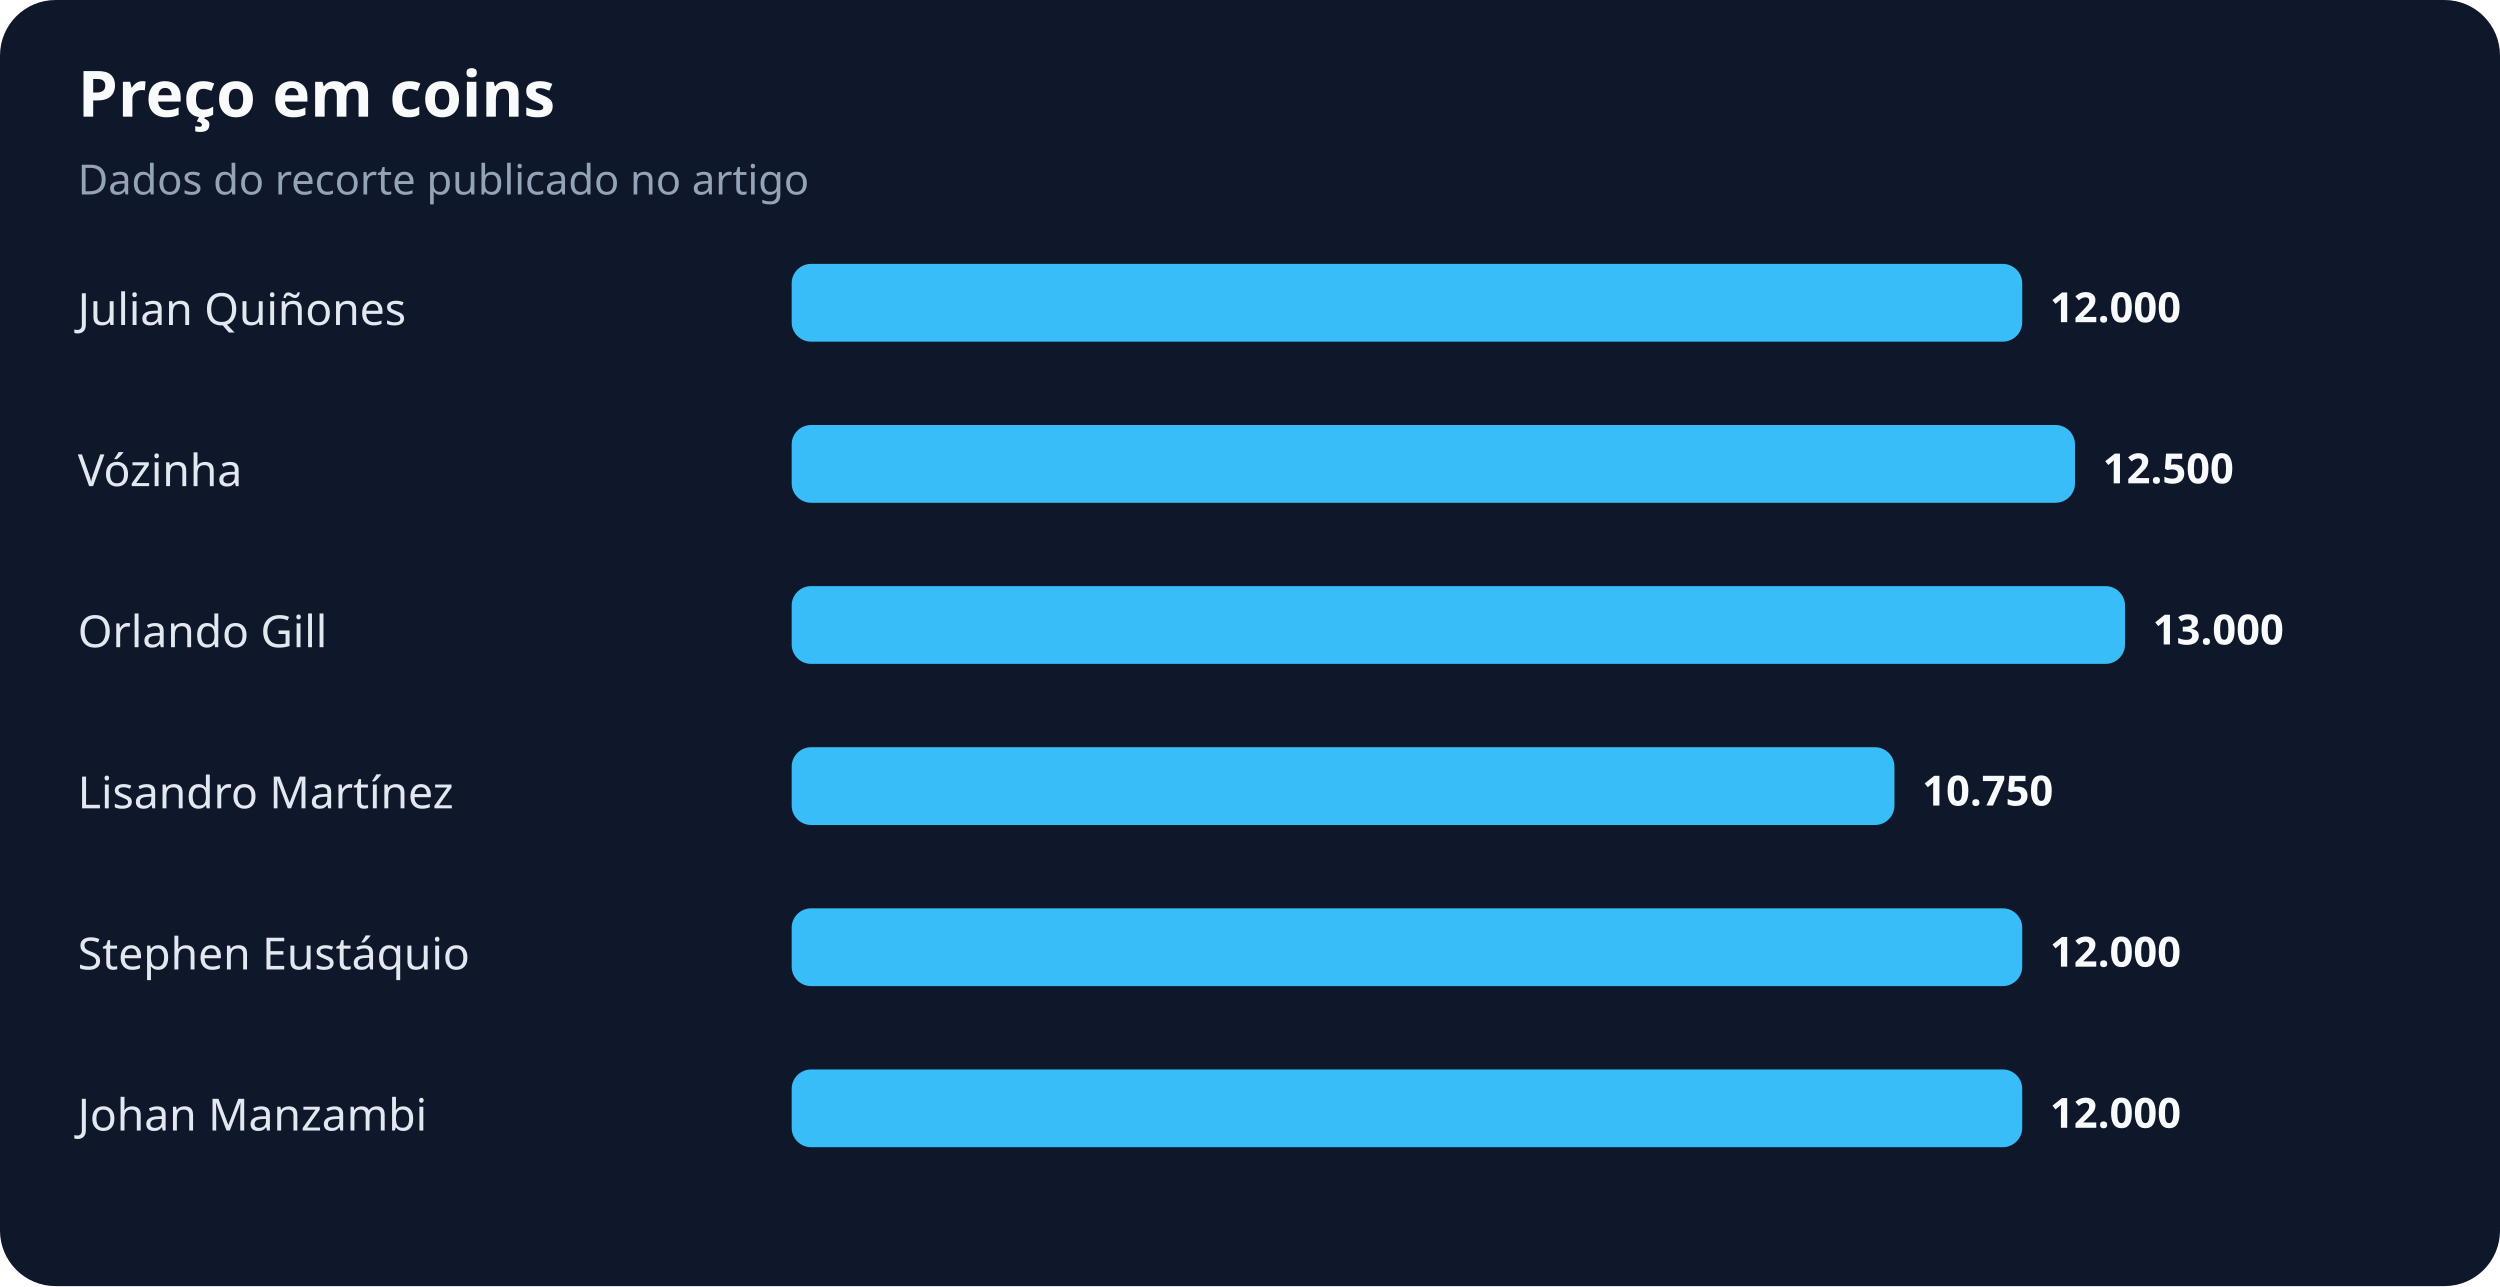
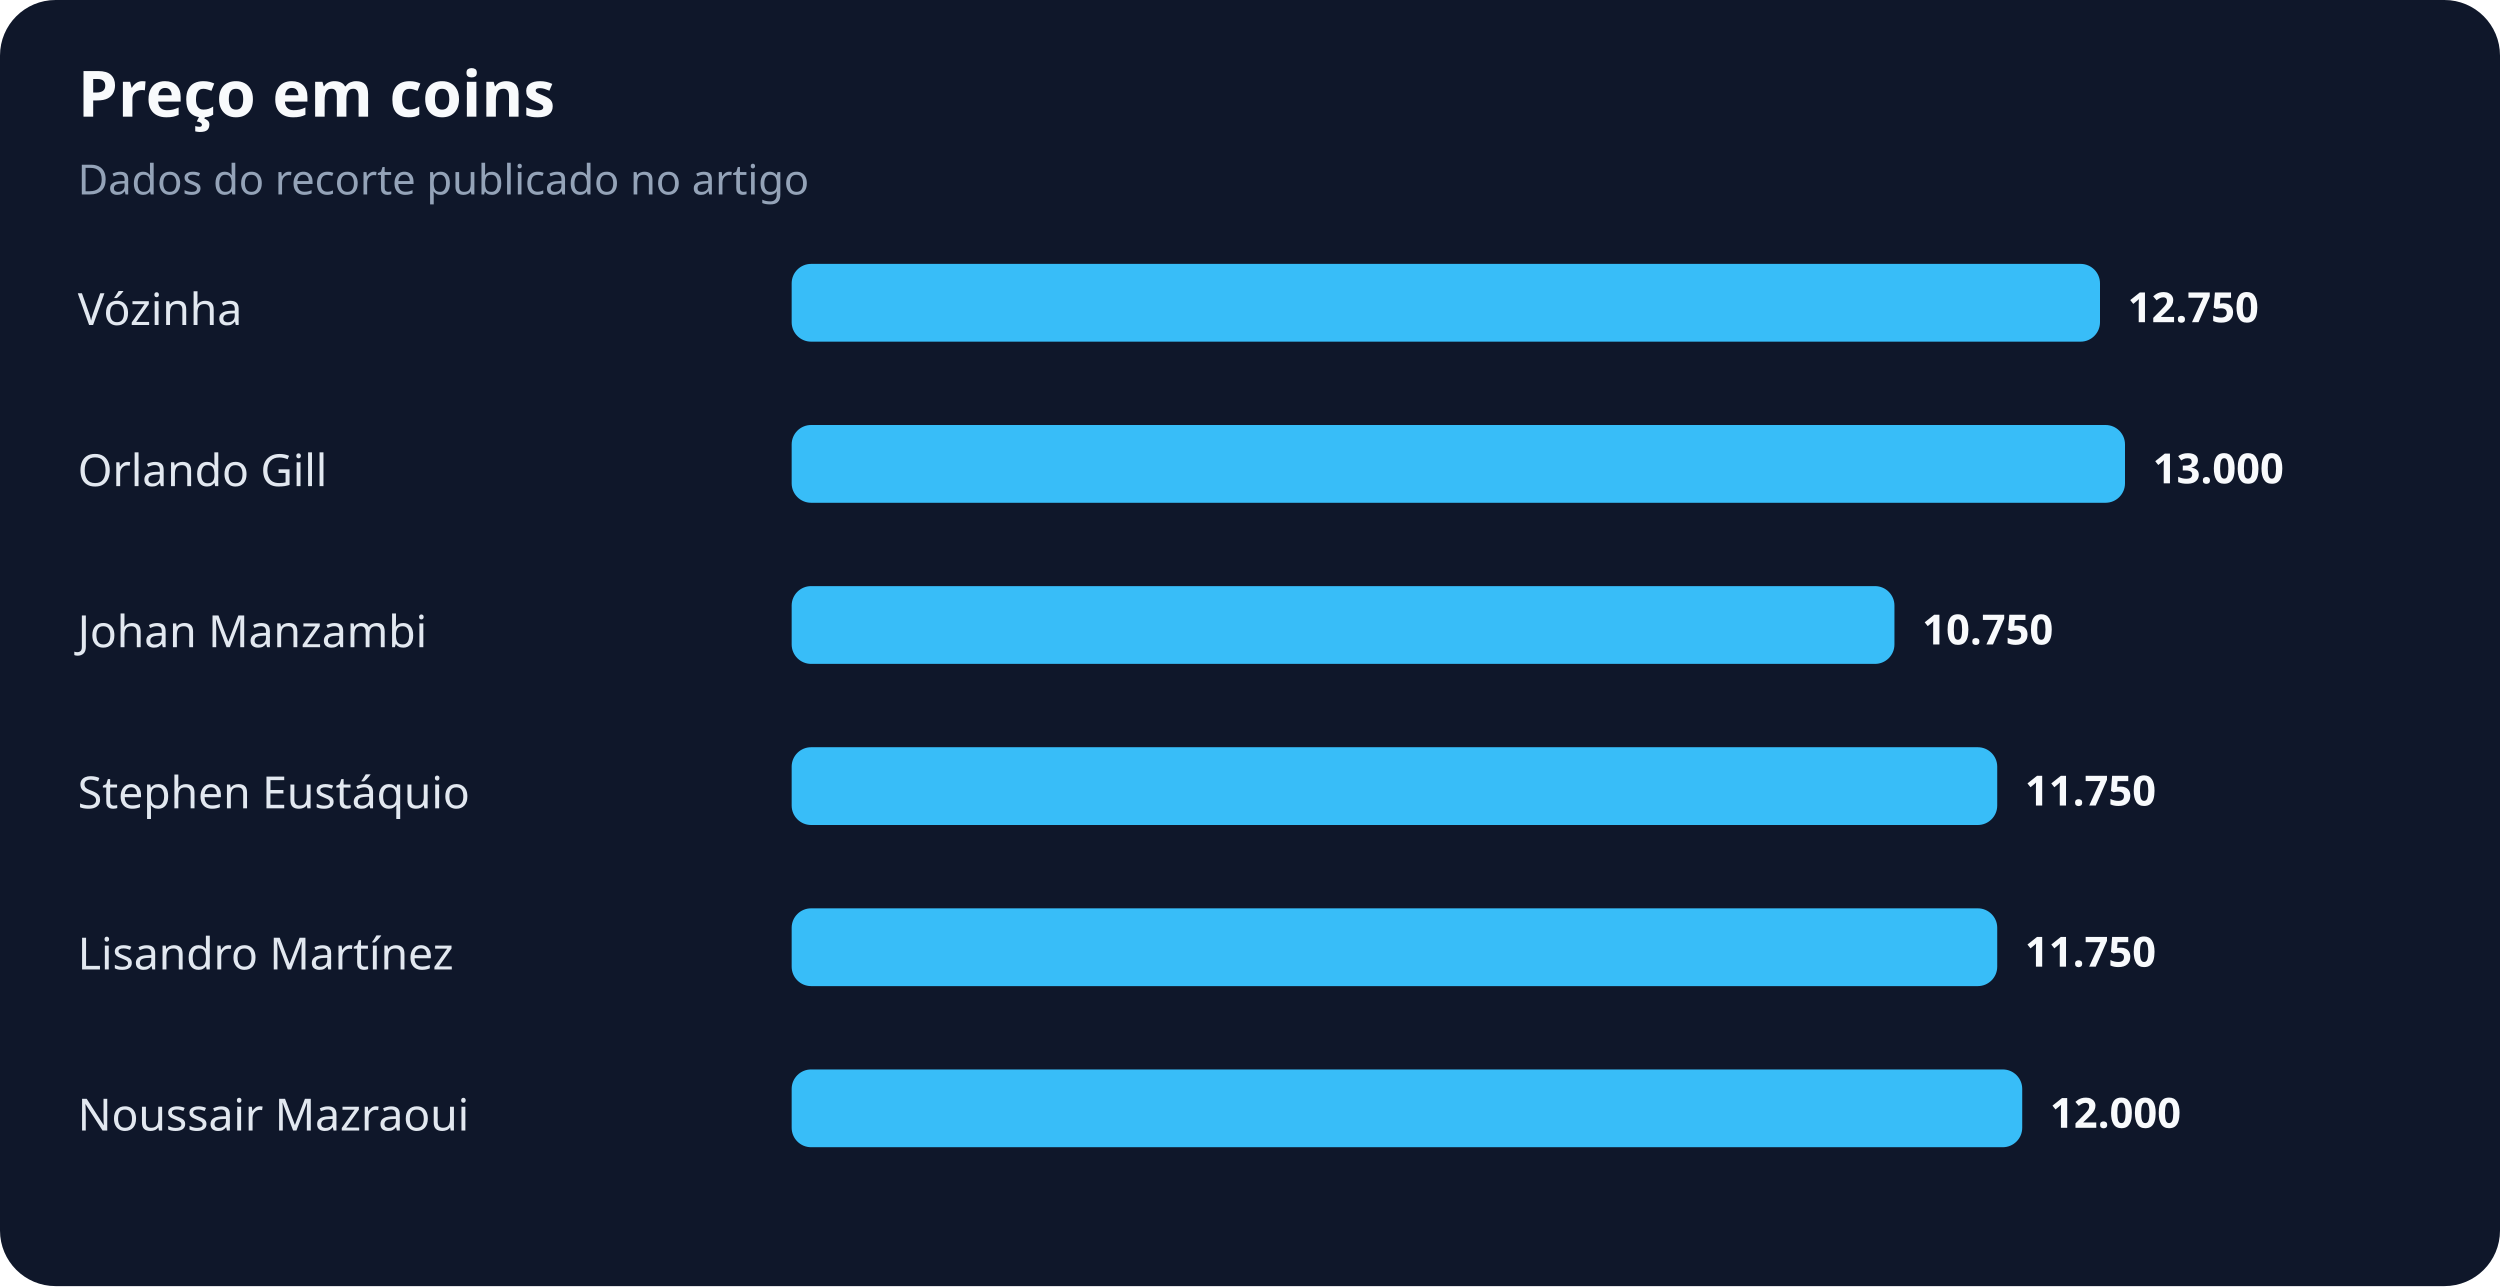
<svg xmlns="http://www.w3.org/2000/svg" width="900" height="463" viewBox="0 0 900 463" role="img" aria-labelledby="title desc">
  <rect width="100%" height="100%" rx="20" fill="#0f172a" />
  <text x="28" y="42" fill="#f8fafc" font-family="system-ui,sans-serif" font-size="23" font-weight="700">Preço em coins</text>
  <text x="28" y="70" fill="#94a3b8" font-family="system-ui,sans-serif" font-size="15">Dados do recorte publicado no artigo</text>
-   <text x="28" y="117" fill="#e2e8f0" font-family="system-ui,sans-serif" font-size="16">Julian Quiñones</text>
-   <rect x="285" y="95" width="443" height="28" rx="7" fill="#38bdf8" />
-   <text x="738" y="116" fill="#f8fafc" font-family="system-ui,sans-serif" font-size="15" font-weight="700">12.000</text>
-   <text x="28" y="175" fill="#e2e8f0" font-family="system-ui,sans-serif" font-size="16">Vózinha</text>
-   <rect x="285" y="153" width="462" height="28" rx="7" fill="#38bdf8" />
-   <text x="757" y="174" fill="#f8fafc" font-family="system-ui,sans-serif" font-size="15" font-weight="700">12.500</text>
-   <text x="28" y="233" fill="#e2e8f0" font-family="system-ui,sans-serif" font-size="16">Orlando Gill</text>
-   <rect x="285" y="211" width="480" height="28" rx="7" fill="#38bdf8" />
-   <text x="775" y="232" fill="#f8fafc" font-family="system-ui,sans-serif" font-size="15" font-weight="700">13.000</text>
-   <text x="28" y="291" fill="#e2e8f0" font-family="system-ui,sans-serif" font-size="16">Lisandro Martínez</text>
-   <rect x="285" y="269" width="397" height="28" rx="7" fill="#38bdf8" />
-   <text x="692" y="290" fill="#f8fafc" font-family="system-ui,sans-serif" font-size="15" font-weight="700">10.750</text>
-   <text x="28" y="349" fill="#e2e8f0" font-family="system-ui,sans-serif" font-size="16">Stephen Eustáquio</text>
-   <rect x="285" y="327" width="443" height="28" rx="7" fill="#38bdf8" />
-   <text x="738" y="348" fill="#f8fafc" font-family="system-ui,sans-serif" font-size="15" font-weight="700">12.000</text>
-   <text x="28" y="407" fill="#e2e8f0" font-family="system-ui,sans-serif" font-size="16">Johan Manzambi</text>
+   <text x="28" y="117" fill="#e2e8f0" font-family="system-ui,sans-serif" font-size="16">Vózinha</text>
+   <rect x="285" y="95" width="471" height="28" rx="7" fill="#38bdf8" />
+   <text x="766" y="116" fill="#f8fafc" font-family="system-ui,sans-serif" font-size="15" font-weight="700">12.750</text>
+   <text x="28" y="175" fill="#e2e8f0" font-family="system-ui,sans-serif" font-size="16">Orlando Gill</text>
+   <rect x="285" y="153" width="480" height="28" rx="7" fill="#38bdf8" />
+   <text x="775" y="174" fill="#f8fafc" font-family="system-ui,sans-serif" font-size="15" font-weight="700">13.000</text>
+   <text x="28" y="233" fill="#e2e8f0" font-family="system-ui,sans-serif" font-size="16">Johan Manzambi</text>
+   <rect x="285" y="211" width="397" height="28" rx="7" fill="#38bdf8" />
+   <text x="692" y="232" fill="#f8fafc" font-family="system-ui,sans-serif" font-size="15" font-weight="700">10.750</text>
+   <text x="28" y="291" fill="#e2e8f0" font-family="system-ui,sans-serif" font-size="16">Stephen Eustáquio</text>
+   <rect x="285" y="269" width="434" height="28" rx="7" fill="#38bdf8" />
+   <text x="729" y="290" fill="#f8fafc" font-family="system-ui,sans-serif" font-size="15" font-weight="700">11.750</text>
+   <text x="28" y="349" fill="#e2e8f0" font-family="system-ui,sans-serif" font-size="16">Lisandro Martínez</text>
+   <rect x="285" y="327" width="434" height="28" rx="7" fill="#38bdf8" />
+   <text x="729" y="348" fill="#f8fafc" font-family="system-ui,sans-serif" font-size="15" font-weight="700">11.750</text>
+   <text x="28" y="407" fill="#e2e8f0" font-family="system-ui,sans-serif" font-size="16">Noussair Mazraoui</text>
  <rect x="285" y="385" width="443" height="28" rx="7" fill="#38bdf8" />
  <text x="738" y="406" fill="#f8fafc" font-family="system-ui,sans-serif" font-size="15" font-weight="700">12.000</text>
</svg>
